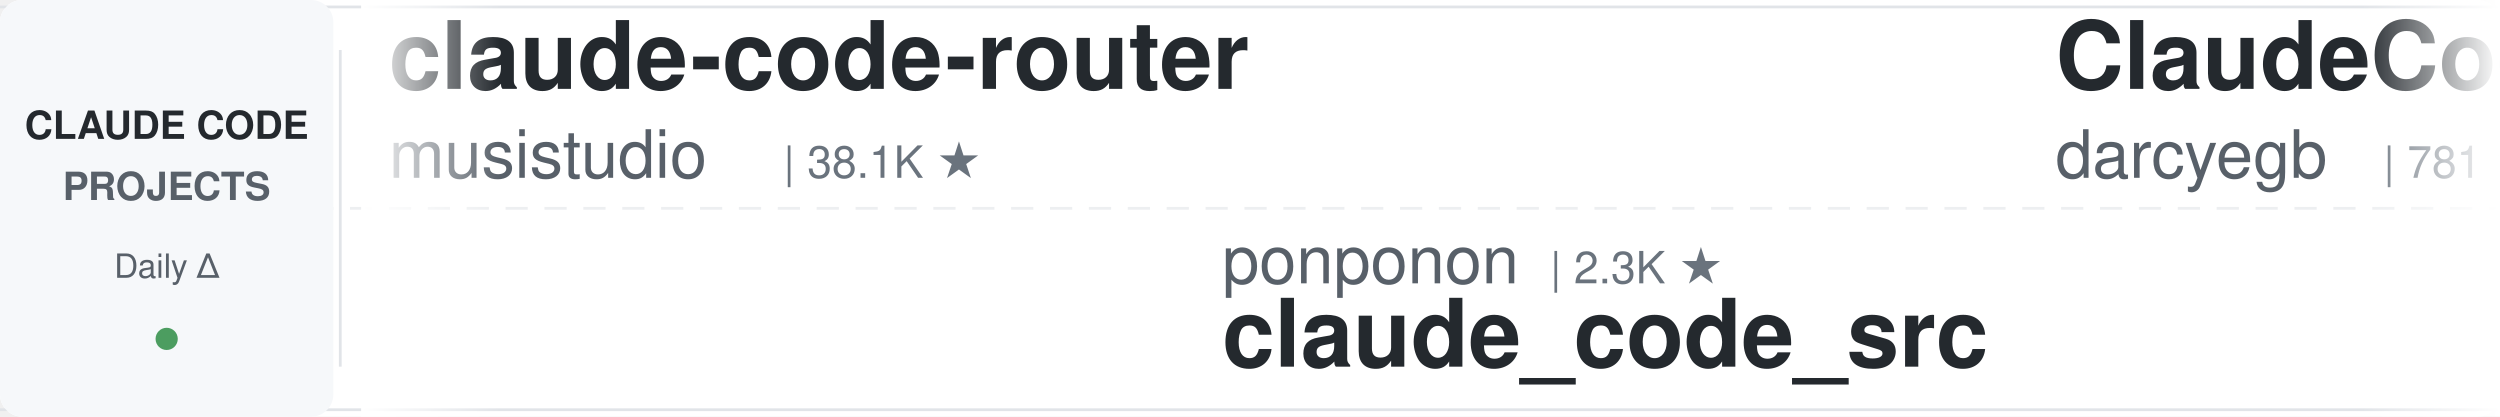
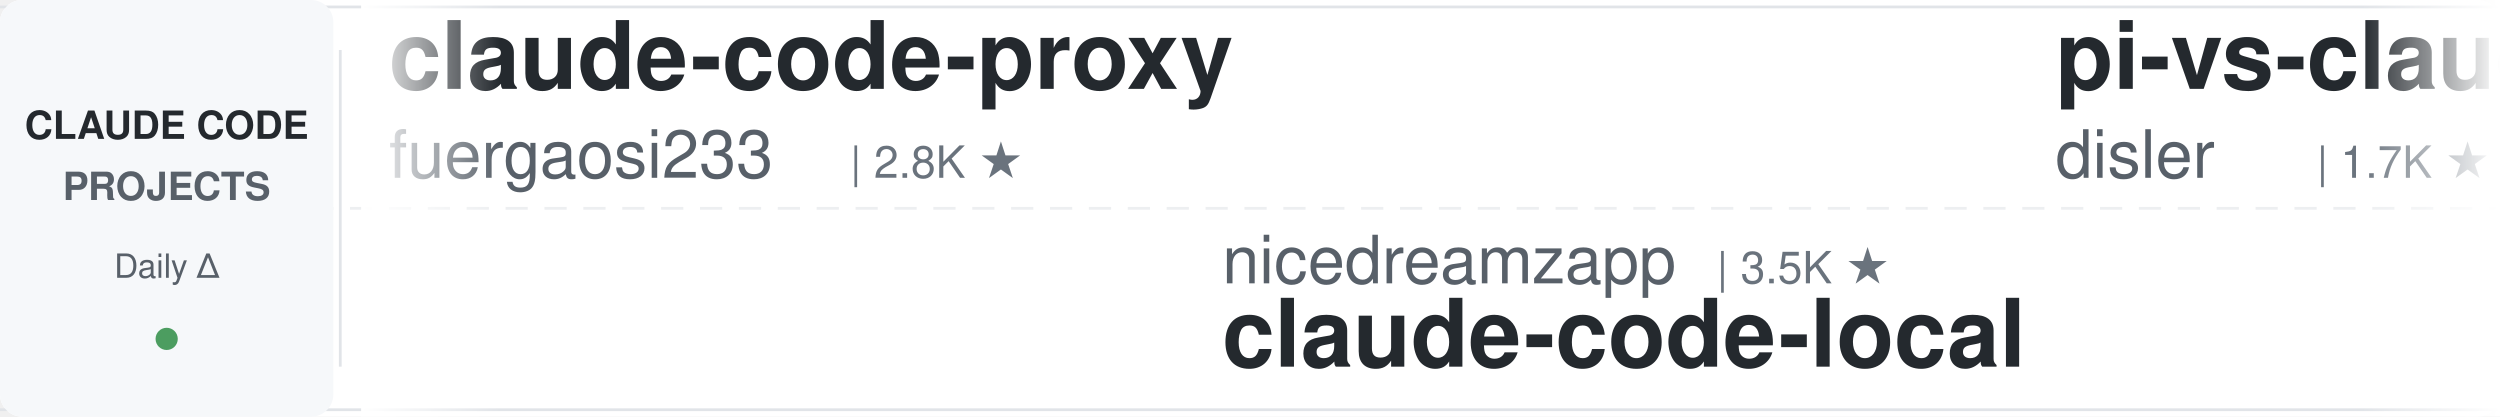
<svg xmlns="http://www.w3.org/2000/svg" width="900" height="150">
  <defs>
    <linearGradient id="leftFade" x1="0%" y1="0%" x2="100%" y2="0%">
      <stop offset="0%" style="stop-color:#ffffff;stop-opacity:1" />
      <stop offset="100%" style="stop-color:#ffffff;stop-opacity:0" />
    </linearGradient>
    <linearGradient id="rightFade" x1="0%" y1="0%" x2="100%" y2="0%">
      <stop offset="0%" style="stop-color:#ffffff;stop-opacity:0" />
      <stop offset="100%" style="stop-color:#ffffff;stop-opacity:1" />
    </linearGradient>
  </defs>
  <rect width="900" height="150" fill="#ffffff" rx="8" />
  <rect x="0" y="2" width="900" height="1" fill="#e1e4e8" />
  <rect x="0" y="147" width="900" height="1" fill="#e1e4e8" />
  <line x1="0" y1="75" x2="900" y2="75" stroke="#e1e4e8" stroke-width="1" stroke-dasharray="8 6" opacity="0.6" />
  <rect x="0" y="0" width="120" height="150" fill="#f6f8fa" rx="8" />
  <text x="60" y="50" font-family="-apple-system, BlinkMacSystemFont, 'Segoe UI', Helvetica, Arial, sans-serif" font-size="14" font-weight="600" fill="#24292e" text-anchor="middle">CLAUDE CODE</text>
  <text x="60" y="72" font-family="-apple-system, BlinkMacSystemFont, 'Segoe UI', Helvetica, Arial, sans-serif" font-size="14" font-weight="600" fill="#586069" text-anchor="middle">PROJECTS</text>
  <text x="60" y="100" font-family="-apple-system, BlinkMacSystemFont, 'Segoe UI', Helvetica, Arial, sans-serif" font-size="12" font-weight="500" fill="#586069" text-anchor="middle">Daily Δ</text>
  <circle cx="60" cy="122" r="4" fill="#22863a" opacity="0.8" />
  <rect x="122" y="18" width="1" height="114" fill="#e1e4e8" />
  <clipPath id="tickerClip">
    <rect x="130" y="0" width="770" height="150" />
  </clipPath>
  <g clip-path="url(#tickerClip)">
    <g id="tickerItems">
      <animateTransform attributeName="transform" attributeType="XML" type="translate" from="0 0" to="-3000 0" dur="54s" repeatCount="indefinite" />
      <g transform="translate(0, 0)">
-         <text x="140" y="32" font-family="-apple-system, BlinkMacSystemFont, 'Segoe UI', Helvetica, Arial, sans-serif" font-size="34" font-weight="600" fill="#24292e">claude-code-router</text>
-         <text x="140" y="64" font-family="-apple-system, BlinkMacSystemFont, 'Segoe UI', Helvetica, Arial, sans-serif" font-size="24" font-weight="400" fill="#586069">musistudio</text>
-         <text x="282" y="64" font-family="-apple-system, BlinkMacSystemFont, 'Segoe UI', Helvetica, Arial, sans-serif" font-size="16" font-weight="500" fill="#6a737d">| 38.1K ★</text>
+         <text x="140" y="32" font-family="-apple-system, BlinkMacSystemFont, 'Segoe UI', Helvetica, Arial, sans-serif" font-size="34" font-weight="600" fill="#24292e">claude-code-proxy</text>
+         <text x="140" y="64" font-family="-apple-system, BlinkMacSystemFont, 'Segoe UI', Helvetica, Arial, sans-serif" font-size="24" font-weight="400" fill="#586069">fuergaosi233</text>
+         <text x="306" y="64" font-family="-apple-system, BlinkMacSystemFont, 'Segoe UI', Helvetica, Arial, sans-serif" font-size="16" font-weight="500" fill="#6a737d">| 2.8K ★</text>
      </g>
      <g transform="translate(300, 0)">
-         <text x="140" y="102" font-family="-apple-system, BlinkMacSystemFont, 'Segoe UI', Helvetica, Arial, sans-serif" font-size="24" font-weight="400" fill="#586069">ponponon</text>
-         <text x="258" y="102" font-family="-apple-system, BlinkMacSystemFont, 'Segoe UI', Helvetica, Arial, sans-serif" font-size="16" font-weight="500" fill="#6a737d">| 2.3K ★</text>
-         <text x="140" y="132" font-family="-apple-system, BlinkMacSystemFont, 'Segoe UI', Helvetica, Arial, sans-serif" font-size="34" font-weight="600" fill="#24292e">claude_code_src</text>
+         <text x="140" y="102" font-family="-apple-system, BlinkMacSystemFont, 'Segoe UI', Helvetica, Arial, sans-serif" font-size="24" font-weight="400" fill="#586069">nicedreamzapp</text>
+         <text x="318" y="102" font-family="-apple-system, BlinkMacSystemFont, 'Segoe UI', Helvetica, Arial, sans-serif" font-size="16" font-weight="500" fill="#6a737d">| 3.5K ★</text>
+         <text x="140" y="132" font-family="-apple-system, BlinkMacSystemFont, 'Segoe UI', Helvetica, Arial, sans-serif" font-size="34" font-weight="600" fill="#24292e">claude-code-local</text>
      </g>
      <g transform="translate(600, 0)">
-         <text x="140" y="32" font-family="-apple-system, BlinkMacSystemFont, 'Segoe UI', Helvetica, Arial, sans-serif" font-size="34" font-weight="600" fill="#24292e">ClaudeCodeAgents</text>
-         <text x="140" y="64" font-family="-apple-system, BlinkMacSystemFont, 'Segoe UI', Helvetica, Arial, sans-serif" font-size="24" font-weight="400" fill="#586069">darcyegb</text>
-         <text x="258" y="64" font-family="-apple-system, BlinkMacSystemFont, 'Segoe UI', Helvetica, Arial, sans-serif" font-size="16" font-weight="500" fill="#6a737d">| 781 ★</text>
+         <text x="140" y="32" font-family="-apple-system, BlinkMacSystemFont, 'Segoe UI', Helvetica, Arial, sans-serif" font-size="34" font-weight="600" fill="#24292e">pi-vs-claude-code</text>
+         <text x="140" y="64" font-family="-apple-system, BlinkMacSystemFont, 'Segoe UI', Helvetica, Arial, sans-serif" font-size="24" font-weight="400" fill="#586069">disler</text>
+         <text x="234" y="64" font-family="-apple-system, BlinkMacSystemFont, 'Segoe UI', Helvetica, Arial, sans-serif" font-size="16" font-weight="500" fill="#6a737d">| 1.7K ★</text>
      </g>
      <g transform="translate(900, 0)">
-         <text x="140" y="102" font-family="-apple-system, BlinkMacSystemFont, 'Segoe UI', Helvetica, Arial, sans-serif" font-size="24" font-weight="400" fill="#586069">Chachamaru127</text>
-         <text x="318" y="102" font-family="-apple-system, BlinkMacSystemFont, 'Segoe UI', Helvetica, Arial, sans-serif" font-size="16" font-weight="500" fill="#6a737d">| 3.2K ★</text>
-         <text x="140" y="132" font-family="-apple-system, BlinkMacSystemFont, 'Segoe UI', Helvetica, Arial, sans-serif" font-size="34" font-weight="600" fill="#24292e">claude-code-harness</text>
+         <text x="140" y="102" font-family="-apple-system, BlinkMacSystemFont, 'Segoe UI', Helvetica, Arial, sans-serif" font-size="24" font-weight="400" fill="#586069">rohitg00</text>
+         <text x="258" y="102" font-family="-apple-system, BlinkMacSystemFont, 'Segoe UI', Helvetica, Arial, sans-serif" font-size="16" font-weight="500" fill="#6a737d">| 2.8K ★</text>
+         <text x="140" y="132" font-family="-apple-system, BlinkMacSystemFont, 'Segoe UI', Helvetica, Arial, sans-serif" font-size="34" font-weight="600" fill="#24292e">awesome-claude-code-tool...</text>
      </g>
      <g transform="translate(1200, 0)">
-         <text x="140" y="32" font-family="-apple-system, BlinkMacSystemFont, 'Segoe UI', Helvetica, Arial, sans-serif" font-size="34" font-weight="600" fill="#24292e">claude-code-settings</text>
-         <text x="140" y="64" font-family="-apple-system, BlinkMacSystemFont, 'Segoe UI', Helvetica, Arial, sans-serif" font-size="24" font-weight="400" fill="#586069">feiskyer</text>
-         <text x="258" y="64" font-family="-apple-system, BlinkMacSystemFont, 'Segoe UI', Helvetica, Arial, sans-serif" font-size="16" font-weight="500" fill="#6a737d">| 1.7K ★</text>
+         <text x="140" y="32" font-family="-apple-system, BlinkMacSystemFont, 'Segoe UI', Helvetica, Arial, sans-serif" font-size="34" font-weight="600" fill="#24292e">claude-code-ultimate-gui...</text>
+         <text x="140" y="64" font-family="-apple-system, BlinkMacSystemFont, 'Segoe UI', Helvetica, Arial, sans-serif" font-size="24" font-weight="400" fill="#586069">FlorianBruniaux</text>
+         <text x="342" y="64" font-family="-apple-system, BlinkMacSystemFont, 'Segoe UI', Helvetica, Arial, sans-serif" font-size="16" font-weight="500" fill="#6a737d">| 6.4K ★</text>
      </g>
      <g transform="translate(1500, 0)">
-         <text x="140" y="102" font-family="-apple-system, BlinkMacSystemFont, 'Segoe UI', Helvetica, Arial, sans-serif" font-size="24" font-weight="400" fill="#586069">digitalsamba</text>
-         <text x="306" y="102" font-family="-apple-system, BlinkMacSystemFont, 'Segoe UI', Helvetica, Arial, sans-serif" font-size="16" font-weight="500" fill="#6a737d">| 2.5K ★</text>
-         <text x="140" y="132" font-family="-apple-system, BlinkMacSystemFont, 'Segoe UI', Helvetica, Arial, sans-serif" font-size="34" font-weight="600" fill="#24292e">claude-code-video-toolki...</text>
+         <text x="140" y="102" font-family="-apple-system, BlinkMacSystemFont, 'Segoe UI', Helvetica, Arial, sans-serif" font-size="24" font-weight="400" fill="#586069">darcyegb</text>
+         <text x="258" y="102" font-family="-apple-system, BlinkMacSystemFont, 'Segoe UI', Helvetica, Arial, sans-serif" font-size="16" font-weight="500" fill="#6a737d">| 781 ★</text>
+         <text x="140" y="132" font-family="-apple-system, BlinkMacSystemFont, 'Segoe UI', Helvetica, Arial, sans-serif" font-size="34" font-weight="600" fill="#24292e">ClaudeCodeAgents</text>
      </g>
      <g transform="translate(1800, 0)">
-         <text x="140" y="32" font-family="-apple-system, BlinkMacSystemFont, 'Segoe UI', Helvetica, Arial, sans-serif" font-size="34" font-weight="600" fill="#24292e">claude-code-showcase</text>
-         <text x="140" y="64" font-family="-apple-system, BlinkMacSystemFont, 'Segoe UI', Helvetica, Arial, sans-serif" font-size="24" font-weight="400" fill="#586069">ChrisWiles</text>
-         <text x="282" y="64" font-family="-apple-system, BlinkMacSystemFont, 'Segoe UI', Helvetica, Arial, sans-serif" font-size="16" font-weight="500" fill="#6a737d">| 6.1K ★</text>
+         <text x="140" y="32" font-family="-apple-system, BlinkMacSystemFont, 'Segoe UI', Helvetica, Arial, sans-serif" font-size="34" font-weight="600" fill="#24292e">claude-code-system-promp...</text>
+         <text x="140" y="64" font-family="-apple-system, BlinkMacSystemFont, 'Segoe UI', Helvetica, Arial, sans-serif" font-size="24" font-weight="400" fill="#586069">Piebald-AI</text>
+         <text x="282" y="64" font-family="-apple-system, BlinkMacSystemFont, 'Segoe UI', Helvetica, Arial, sans-serif" font-size="16" font-weight="500" fill="#6a737d">| 13.1K ★</text>
      </g>
      <g transform="translate(2100, 0)">
-         <text x="140" y="102" font-family="-apple-system, BlinkMacSystemFont, 'Segoe UI', Helvetica, Arial, sans-serif" font-size="24" font-weight="400" fill="#586069">anthropics</text>
-         <text x="282" y="102" font-family="-apple-system, BlinkMacSystemFont, 'Segoe UI', Helvetica, Arial, sans-serif" font-size="16" font-weight="500" fill="#6a737d">| 1.0K ★</text>
-         <text x="140" y="132" font-family="-apple-system, BlinkMacSystemFont, 'Segoe UI', Helvetica, Arial, sans-serif" font-size="34" font-weight="600" fill="#24292e">claude-code-base-action</text>
+         <text x="140" y="102" font-family="-apple-system, BlinkMacSystemFont, 'Segoe UI', Helvetica, Arial, sans-serif" font-size="24" font-weight="400" fill="#586069">liuup</text>
+         <text x="222" y="102" font-family="-apple-system, BlinkMacSystemFont, 'Segoe UI', Helvetica, Arial, sans-serif" font-size="16" font-weight="500" fill="#6a737d">| 4.1K ★</text>
+         <text x="140" y="132" font-family="-apple-system, BlinkMacSystemFont, 'Segoe UI', Helvetica, Arial, sans-serif" font-size="34" font-weight="600" fill="#24292e">claude-code-analysis</text>
      </g>
      <g transform="translate(2400, 0)">
-         <text x="140" y="32" font-family="-apple-system, BlinkMacSystemFont, 'Segoe UI', Helvetica, Arial, sans-serif" font-size="34" font-weight="600" fill="#24292e">claude-code-source-build</text>
-         <text x="140" y="64" font-family="-apple-system, BlinkMacSystemFont, 'Segoe UI', Helvetica, Arial, sans-serif" font-size="24" font-weight="400" fill="#586069">andrew-kramer-inno</text>
-         <text x="378" y="64" font-family="-apple-system, BlinkMacSystemFont, 'Segoe UI', Helvetica, Arial, sans-serif" font-size="16" font-weight="500" fill="#6a737d">| 597 ★</text>
+         <text x="140" y="32" font-family="-apple-system, BlinkMacSystemFont, 'Segoe UI', Helvetica, Arial, sans-serif" font-size="34" font-weight="600" fill="#24292e">how-claude-code-works</text>
+         <text x="140" y="64" font-family="-apple-system, BlinkMacSystemFont, 'Segoe UI', Helvetica, Arial, sans-serif" font-size="24" font-weight="400" fill="#586069">Windy3f3f3f3f</text>
+         <text x="318" y="64" font-family="-apple-system, BlinkMacSystemFont, 'Segoe UI', Helvetica, Arial, sans-serif" font-size="16" font-weight="500" fill="#6a737d">| 3.8K ★</text>
      </g>
      <g transform="translate(2700, 0)">
-         <text x="140" y="102" font-family="-apple-system, BlinkMacSystemFont, 'Segoe UI', Helvetica, Arial, sans-serif" font-size="24" font-weight="400" fill="#586069">Piebald-AI</text>
-         <text x="282" y="102" font-family="-apple-system, BlinkMacSystemFont, 'Segoe UI', Helvetica, Arial, sans-serif" font-size="16" font-weight="500" fill="#6a737d">| 13.1K ★</text>
-         <text x="140" y="132" font-family="-apple-system, BlinkMacSystemFont, 'Segoe UI', Helvetica, Arial, sans-serif" font-size="34" font-weight="600" fill="#24292e">claude-code-system-promp...</text>
+         <text x="140" y="102" font-family="-apple-system, BlinkMacSystemFont, 'Segoe UI', Helvetica, Arial, sans-serif" font-size="24" font-weight="400" fill="#586069">ChrisWiles</text>
+         <text x="282" y="102" font-family="-apple-system, BlinkMacSystemFont, 'Segoe UI', Helvetica, Arial, sans-serif" font-size="16" font-weight="500" fill="#6a737d">| 6.1K ★</text>
+         <text x="140" y="132" font-family="-apple-system, BlinkMacSystemFont, 'Segoe UI', Helvetica, Arial, sans-serif" font-size="34" font-weight="600" fill="#24292e">claude-code-showcase</text>
      </g>
      <g transform="translate(3000, 0)">
-         <text x="140" y="32" font-family="-apple-system, BlinkMacSystemFont, 'Segoe UI', Helvetica, Arial, sans-serif" font-size="34" font-weight="600" fill="#24292e">claude-code-router</text>
-         <text x="140" y="64" font-family="-apple-system, BlinkMacSystemFont, 'Segoe UI', Helvetica, Arial, sans-serif" font-size="24" font-weight="400" fill="#586069">musistudio</text>
-         <text x="282" y="64" font-family="-apple-system, BlinkMacSystemFont, 'Segoe UI', Helvetica, Arial, sans-serif" font-size="16" font-weight="500" fill="#6a737d">| 38.1K ★</text>
+         <text x="140" y="32" font-family="-apple-system, BlinkMacSystemFont, 'Segoe UI', Helvetica, Arial, sans-serif" font-size="34" font-weight="600" fill="#24292e">claude-code-proxy</text>
+         <text x="140" y="64" font-family="-apple-system, BlinkMacSystemFont, 'Segoe UI', Helvetica, Arial, sans-serif" font-size="24" font-weight="400" fill="#586069">fuergaosi233</text>
+         <text x="306" y="64" font-family="-apple-system, BlinkMacSystemFont, 'Segoe UI', Helvetica, Arial, sans-serif" font-size="16" font-weight="500" fill="#6a737d">| 2.8K ★</text>
      </g>
      <g transform="translate(3300, 0)">
-         <text x="140" y="102" font-family="-apple-system, BlinkMacSystemFont, 'Segoe UI', Helvetica, Arial, sans-serif" font-size="24" font-weight="400" fill="#586069">ponponon</text>
-         <text x="258" y="102" font-family="-apple-system, BlinkMacSystemFont, 'Segoe UI', Helvetica, Arial, sans-serif" font-size="16" font-weight="500" fill="#6a737d">| 2.3K ★</text>
-         <text x="140" y="132" font-family="-apple-system, BlinkMacSystemFont, 'Segoe UI', Helvetica, Arial, sans-serif" font-size="34" font-weight="600" fill="#24292e">claude_code_src</text>
+         <text x="140" y="102" font-family="-apple-system, BlinkMacSystemFont, 'Segoe UI', Helvetica, Arial, sans-serif" font-size="24" font-weight="400" fill="#586069">nicedreamzapp</text>
+         <text x="318" y="102" font-family="-apple-system, BlinkMacSystemFont, 'Segoe UI', Helvetica, Arial, sans-serif" font-size="16" font-weight="500" fill="#6a737d">| 3.5K ★</text>
+         <text x="140" y="132" font-family="-apple-system, BlinkMacSystemFont, 'Segoe UI', Helvetica, Arial, sans-serif" font-size="34" font-weight="600" fill="#24292e">claude-code-local</text>
      </g>
      <g transform="translate(3600, 0)">
-         <text x="140" y="32" font-family="-apple-system, BlinkMacSystemFont, 'Segoe UI', Helvetica, Arial, sans-serif" font-size="34" font-weight="600" fill="#24292e">ClaudeCodeAgents</text>
-         <text x="140" y="64" font-family="-apple-system, BlinkMacSystemFont, 'Segoe UI', Helvetica, Arial, sans-serif" font-size="24" font-weight="400" fill="#586069">darcyegb</text>
-         <text x="258" y="64" font-family="-apple-system, BlinkMacSystemFont, 'Segoe UI', Helvetica, Arial, sans-serif" font-size="16" font-weight="500" fill="#6a737d">| 781 ★</text>
+         <text x="140" y="32" font-family="-apple-system, BlinkMacSystemFont, 'Segoe UI', Helvetica, Arial, sans-serif" font-size="34" font-weight="600" fill="#24292e">pi-vs-claude-code</text>
+         <text x="140" y="64" font-family="-apple-system, BlinkMacSystemFont, 'Segoe UI', Helvetica, Arial, sans-serif" font-size="24" font-weight="400" fill="#586069">disler</text>
+         <text x="234" y="64" font-family="-apple-system, BlinkMacSystemFont, 'Segoe UI', Helvetica, Arial, sans-serif" font-size="16" font-weight="500" fill="#6a737d">| 1.7K ★</text>
      </g>
      <g transform="translate(3900, 0)">
-         <text x="140" y="102" font-family="-apple-system, BlinkMacSystemFont, 'Segoe UI', Helvetica, Arial, sans-serif" font-size="24" font-weight="400" fill="#586069">Chachamaru127</text>
-         <text x="318" y="102" font-family="-apple-system, BlinkMacSystemFont, 'Segoe UI', Helvetica, Arial, sans-serif" font-size="16" font-weight="500" fill="#6a737d">| 3.2K ★</text>
-         <text x="140" y="132" font-family="-apple-system, BlinkMacSystemFont, 'Segoe UI', Helvetica, Arial, sans-serif" font-size="34" font-weight="600" fill="#24292e">claude-code-harness</text>
+         <text x="140" y="102" font-family="-apple-system, BlinkMacSystemFont, 'Segoe UI', Helvetica, Arial, sans-serif" font-size="24" font-weight="400" fill="#586069">rohitg00</text>
+         <text x="258" y="102" font-family="-apple-system, BlinkMacSystemFont, 'Segoe UI', Helvetica, Arial, sans-serif" font-size="16" font-weight="500" fill="#6a737d">| 2.8K ★</text>
+         <text x="140" y="132" font-family="-apple-system, BlinkMacSystemFont, 'Segoe UI', Helvetica, Arial, sans-serif" font-size="34" font-weight="600" fill="#24292e">awesome-claude-code-tool...</text>
      </g>
    </g>
  </g>
  <rect x="130" y="0" width="50" height="150" fill="url(#leftFade)" />
  <rect x="850" y="0" width="50" height="150" fill="url(#rightFade)" />
</svg>
